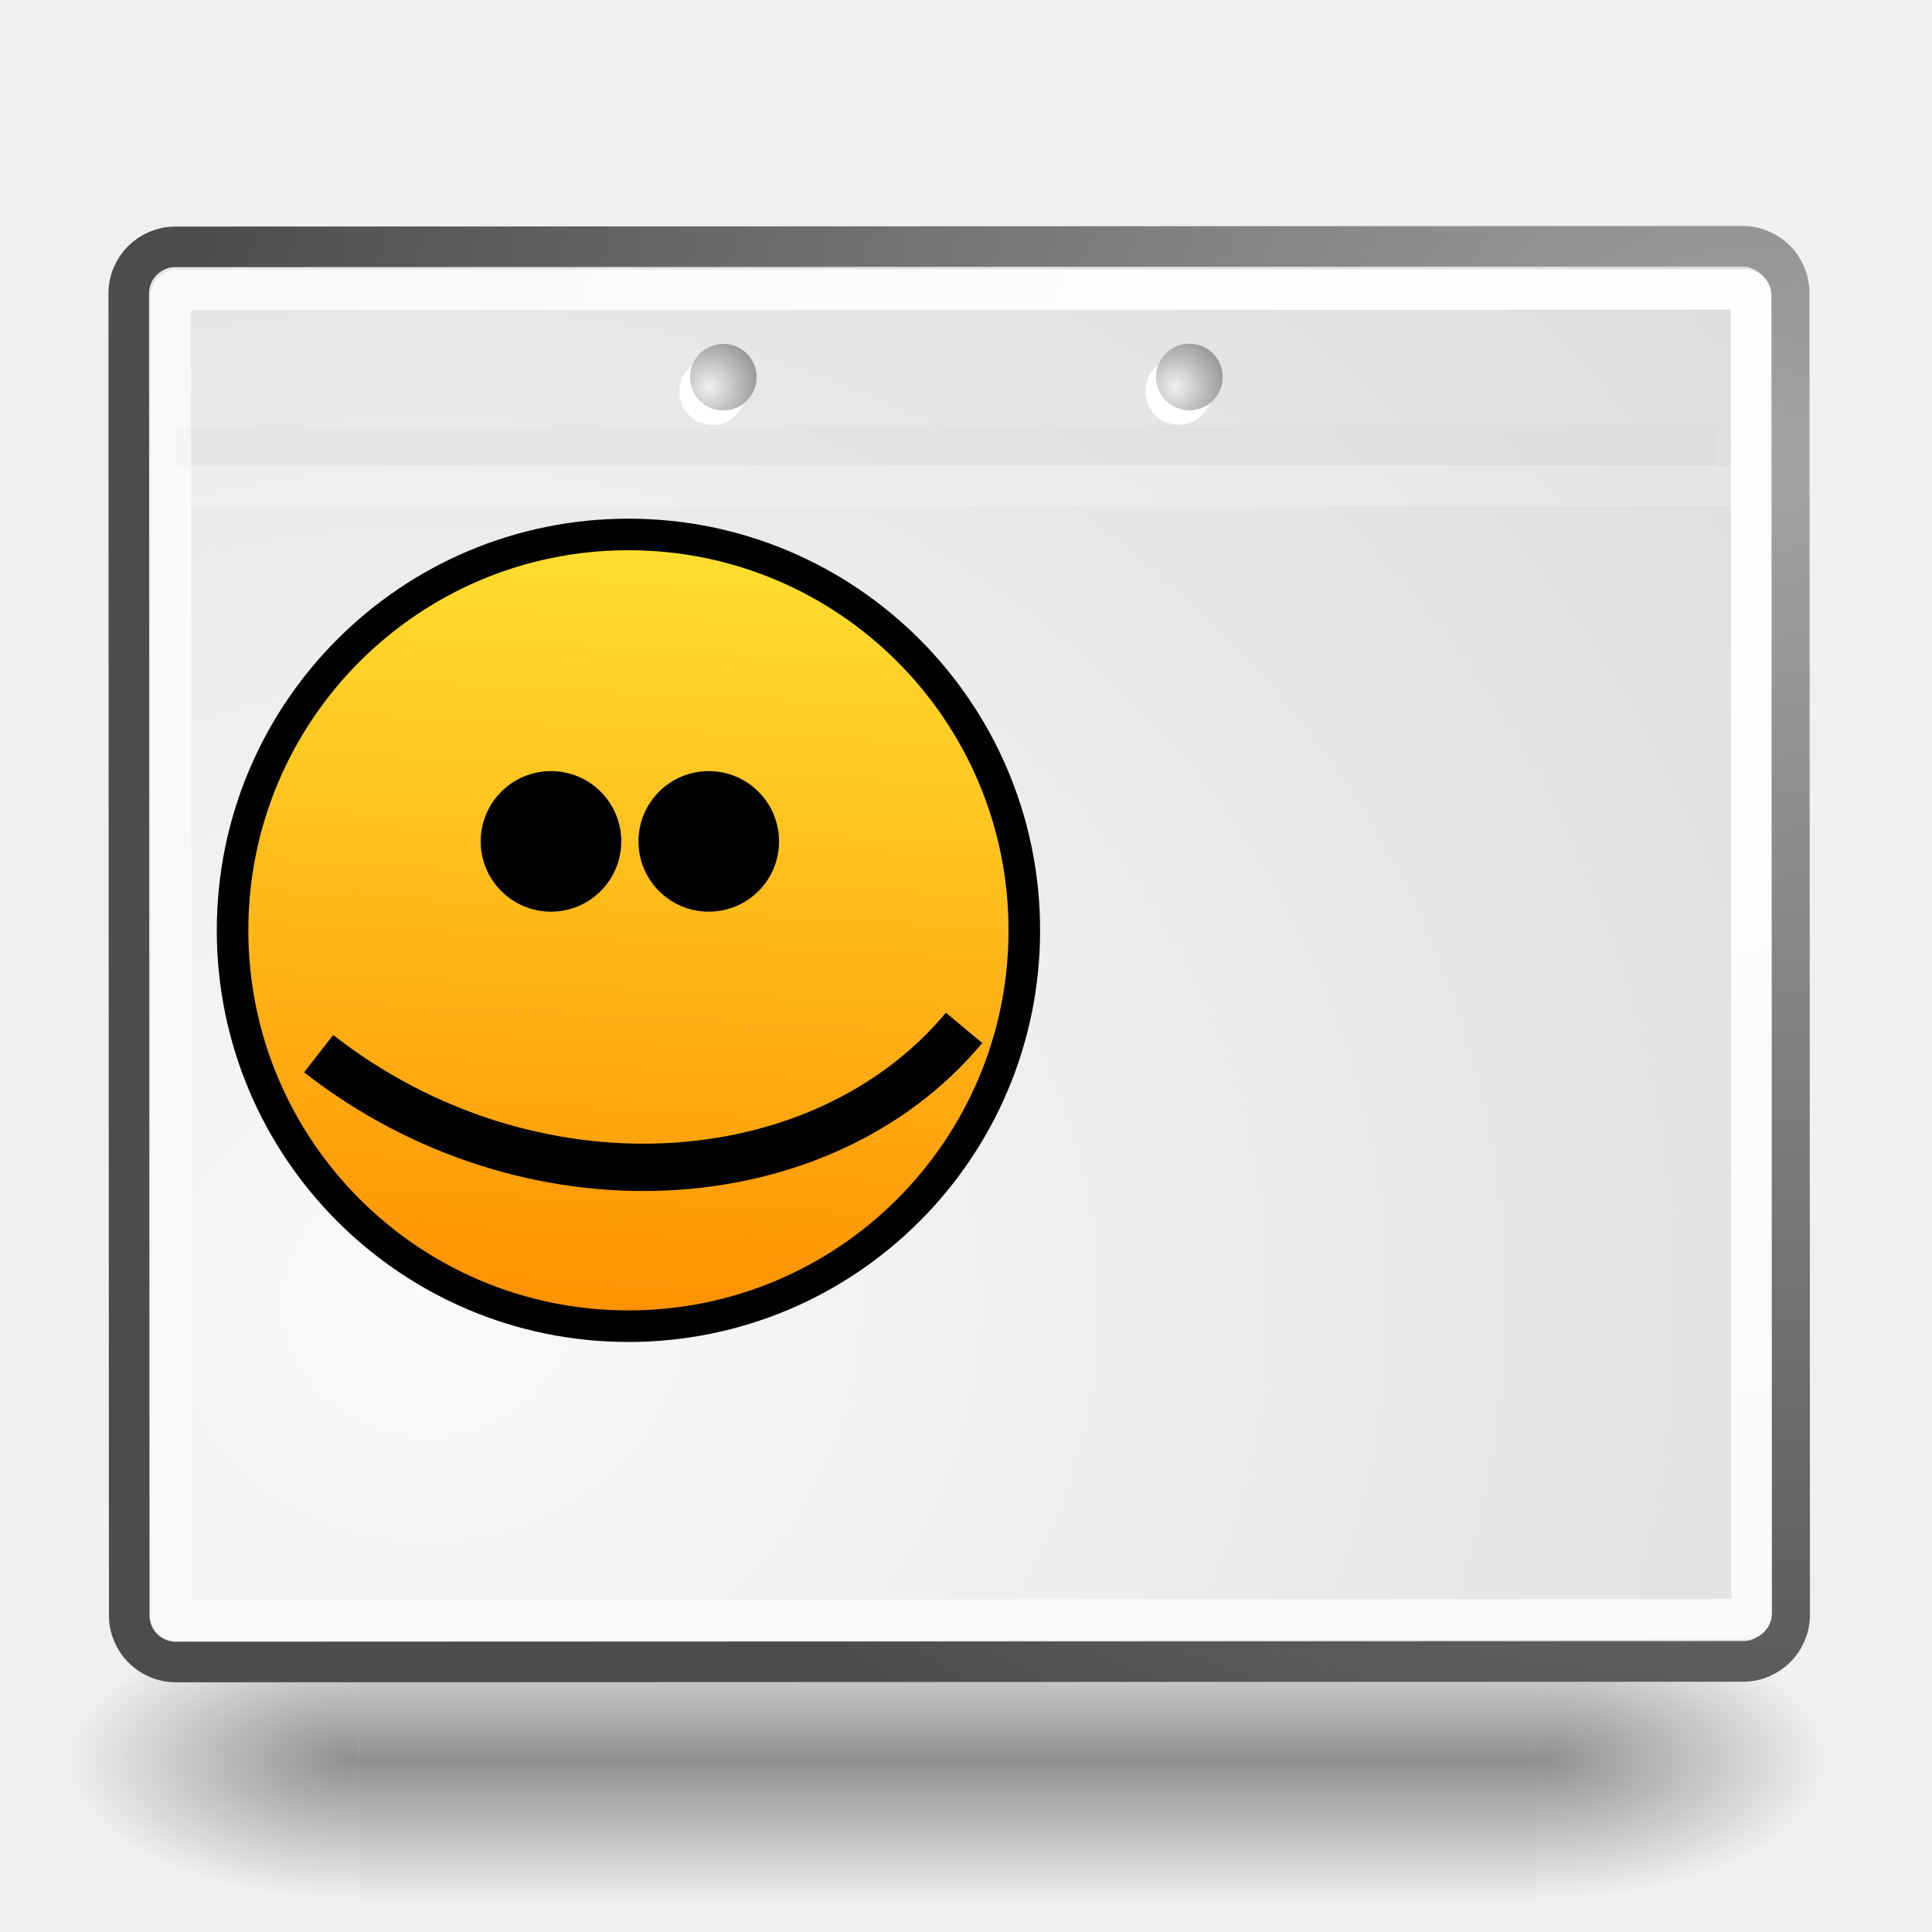
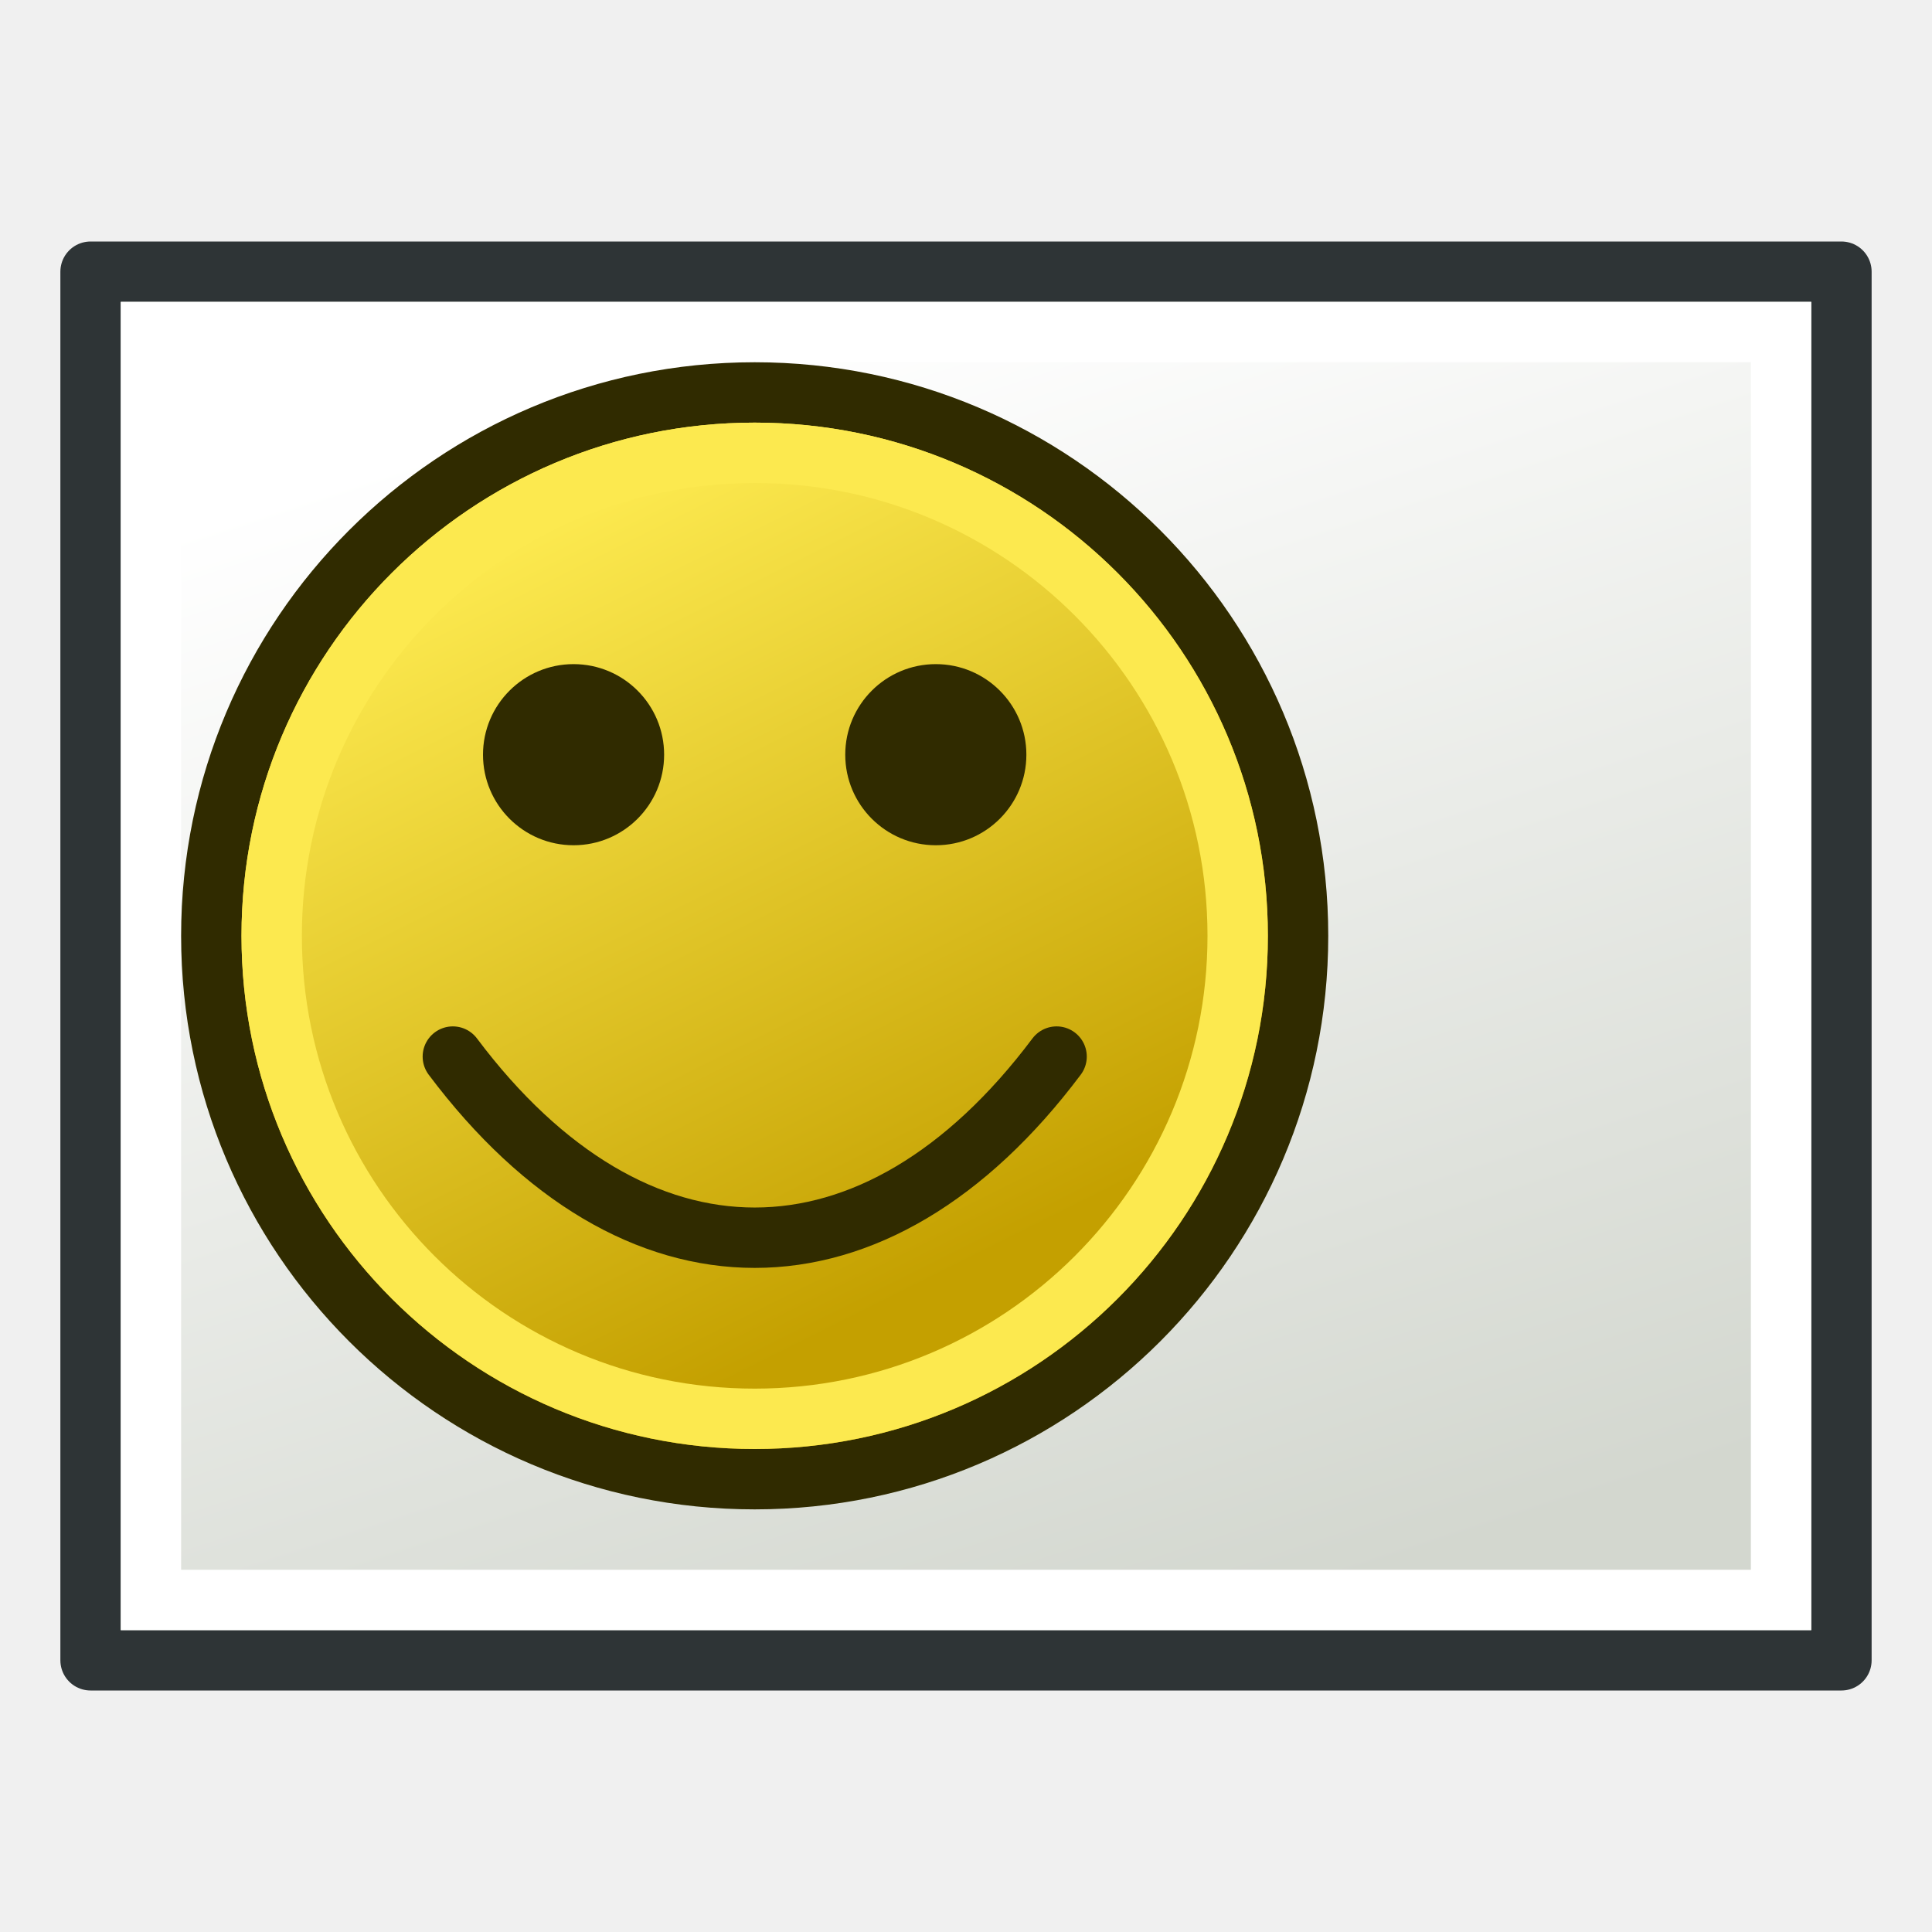
- <svg xmlns="http://www.w3.org/2000/svg" xmlns:xlink="http://www.w3.org/1999/xlink" width="64px" height="64px" id="svg2985" version="1.1">
-   <defs id="defs2987">
-     <linearGradient id="linearGradient3763">
-       <stop style="stop-color:#ff8f00;stop-opacity:1;" offset="0" id="stop3765" />
-       <stop style="stop-color:#ffdf30;stop-opacity:1;" offset="1" id="stop3767" />
+ <svg xmlns="http://www.w3.org/2000/svg" xmlns:xlink="http://www.w3.org/1999/xlink" version="1.0" width="64" height="64" id="svg2160">
+   <defs id="defs2162">
+     <linearGradient id="linearGradient3900">
+       <stop style="stop-color:#c4a000;stop-opacity:1" offset="0" id="stop3902" />
+       <stop style="stop-color:#fce94f;stop-opacity:1" offset="1" id="stop3904" />
    </linearGradient>
-     <linearGradient xlink:href="#linearGradient3763" id="linearGradient3769" x1="34.818" y1="58.545" x2="37.364" y2="7.273" gradientUnits="userSpaceOnUse" />
-     <radialGradient xlink:href="#aigrd2" id="radialGradient2283" gradientUnits="userSpaceOnUse" gradientTransform="matrix(0.229703,0,0,0.229703,4.613529,3.979808)" cx="20.892" cy="114.568" fx="20.892" fy="114.568" r="5.256" />
-     <radialGradient gradientUnits="userSpaceOnUse" fy="114.568" fx="20.892" r="5.256" cy="114.568" cx="20.892" id="aigrd2">
-       <stop id="stop15566" style="stop-color:#F0F0F0" offset="0" />
-       <stop id="stop15568" style="stop-color:#9a9a9a;stop-opacity:1;" offset="1" />
-     </radialGradient>
-     <radialGradient xlink:href="#aigrd3" id="radialGradient2285" gradientUnits="userSpaceOnUse" gradientTransform="matrix(0.229703,0,0,0.229703,4.613529,3.979808)" cx="20.892" cy="64.568" fx="20.892" fy="64.568" r="5.257" />
-     <radialGradient gradientUnits="userSpaceOnUse" fy="64.568" fx="20.892" r="5.257" cy="64.568" cx="20.892" id="aigrd3">
-       <stop id="stop15573" style="stop-color:#F0F0F0" offset="0" />
-       <stop id="stop15575" style="stop-color:#9a9a9a;stop-opacity:1;" offset="1" />
-     </radialGradient>
-     <radialGradient r="38.159" fy="7.268" fx="8.144" cy="7.268" cx="8.144" gradientTransform="matrix(1.30152,0,0,1.388211,3.811166,-63.2972)" gradientUnits="userSpaceOnUse" id="radialGradient15668" xlink:href="#linearGradient15662" />
-     <linearGradient id="linearGradient15662">
-       <stop style="stop-color:#ffffff;stop-opacity:1;" offset="0" id="stop15664" />
-       <stop style="stop-color:#f8f8f8;stop-opacity:1;" offset="1" id="stop15666" />
+     <linearGradient id="linearGradient3775">
+       <stop style="stop-color:#d3d7cf;stop-opacity:1;" offset="0" id="stop3777" />
+       <stop style="stop-color:#ffffff;stop-opacity:1" offset="1" id="stop3779" />
    </linearGradient>
-     <radialGradient r="86.708" fy="35.737" fx="33.967" cy="35.737" cx="33.967" gradientTransform="matrix(1.291062,0,0,1.399455,-0.696567,-64.16613)" gradientUnits="userSpaceOnUse" id="radialGradient15658" xlink:href="#linearGradient259" />
-     <linearGradient id="linearGradient259">
-       <stop style="stop-color:#fafafa;stop-opacity:1;" offset="0" id="stop260" />
-       <stop style="stop-color:#bbbbbb;stop-opacity:1;" offset="1" id="stop261" />
+     <linearGradient xlink:href="#linearGradient3775" id="linearGradient3781" x1="10" y1="40" x2="53" y2="26" gradientUnits="userSpaceOnUse" gradientTransform="translate(-64,3.8146973e-6)" />
+     <linearGradient id="linearGradient3895">
+       <stop id="stop3897" offset="0" style="stop-color:#729fcf;stop-opacity:1;" />
+       <stop id="stop3899" offset="1" style="stop-color:#204a87;stop-opacity:1;" />
    </linearGradient>
-     <radialGradient r="37.752" fy="3.756" fx="8.824" cy="3.756" cx="8.824" gradientTransform="matrix(1.30152,0,0,1.388211,3.811166,-63.2972)" gradientUnits="userSpaceOnUse" id="radialGradient15656" xlink:href="#linearGradient269" />
-     <linearGradient id="linearGradient269">
-       <stop style="stop-color:#a3a3a3;stop-opacity:1;" offset="0" id="stop270" />
-       <stop style="stop-color:#4c4c4c;stop-opacity:1;" offset="1" id="stop271" />
+     <linearGradient xlink:href="#linearGradient3895" id="linearGradient3036" gradientUnits="userSpaceOnUse" x1="56.172" y1="29.28" x2="21.69" y2="36.08" gradientTransform="matrix(0,-1.45,1.470588,0,-15.05882,91.45)" />
+     <linearGradient id="linearGradient3253-6-5">
+       <stop id="stop3255-8-4" offset="0" style="stop-color:#89d5f8;stop-opacity:1;" />
+       <stop id="stop3257-7-9" offset="1" style="stop-color:#00899e;stop-opacity:1;" />
    </linearGradient>
-     <linearGradient xlink:href="#linearGradient5048" id="linearGradient5027" gradientUnits="userSpaceOnUse" gradientTransform="matrix(2.774389,0,0,1.969706,-1892.179,-872.8854)" x1="302.857" y1="366.648" x2="302.857" y2="609.505" />
-     <linearGradient id="linearGradient5048">
-       <stop style="stop-color:black;stop-opacity:0;" offset="0" id="stop5050" />
-       <stop id="stop5056" offset="0.5" style="stop-color:black;stop-opacity:1;" />
-       <stop style="stop-color:black;stop-opacity:0;" offset="1" id="stop5052" />
+     <radialGradient r="27.987" fy="32.602" fx="83.59" cy="32.602" cx="83.59" gradientTransform="matrix(1.216685,1.043341,-0.5271401,0.6147212,-73.01206,-80.80385)" gradientUnits="userSpaceOnUse" id="radialGradient3270-0-1" xlink:href="#linearGradient3253-6-5" />
+     <radialGradient xlink:href="#linearGradient3253-6" id="radialGradient3337" gradientUnits="userSpaceOnUse" gradientTransform="matrix(0.9781457,0.0053484,-0.00460223,0.8416912,-2.159924,-18.71625)" cx="10.328" cy="25.129" fx="10.328" fy="25.129" r="27.987" />
+     <linearGradient id="linearGradient3253-6">
+       <stop id="stop3255-8" offset="0" style="stop-color:#89d5f8;stop-opacity:1;" />
+       <stop id="stop3257-7" offset="1" style="stop-color:#00899e;stop-opacity:1;" />
    </linearGradient>
-     <radialGradient xlink:href="#linearGradient5060" id="radialGradient5029" gradientUnits="userSpaceOnUse" gradientTransform="matrix(2.774389,0,0,1.969706,-1891.633,-872.8854)" cx="605.714" cy="486.648" fx="605.714" fy="486.648" r="117.143" />
-     <linearGradient id="linearGradient5060">
-       <stop style="stop-color:black;stop-opacity:1;" offset="0" id="stop5062" />
-       <stop style="stop-color:black;stop-opacity:0;" offset="1" id="stop5064" />
+     <radialGradient r="27.987" fy="25.129" fx="10.328" cy="25.129" cx="10.328" gradientTransform="matrix(0.9781457,0.0053484,-0.00460223,0.8416912,-69.02565,-0.117885)" gradientUnits="userSpaceOnUse" id="radialGradient3293" xlink:href="#linearGradient3253" />
+     <linearGradient xlink:href="#linearGradient3393" id="linearGradient3270" gradientUnits="userSpaceOnUse" gradientTransform="matrix(0.9135837,0,0,0.9135837,138.6372,130.6062)" x1="1669.731" y1="1726.059" x2="2067.17" y2="1726.059" />
+     <linearGradient id="linearGradient3393">
+       <stop id="stop3395" offset="0" style="stop-color:#003ddd;stop-opacity:1;" />
+       <stop id="stop3397" offset="1" style="stop-color:#639ef0;stop-opacity:1;" />
    </linearGradient>
-     <radialGradient xlink:href="#linearGradient5060" id="radialGradient5031" gradientUnits="userSpaceOnUse" gradientTransform="matrix(-2.774389,0,0,1.969706,112.7623,-872.8854)" cx="605.714" cy="486.648" fx="605.714" fy="486.648" r="117.143" />
-     <radialGradient r="117.143" fy="486.648" fx="605.714" cy="486.648" cx="605.714" gradientTransform="matrix(-2.774389,0,0,1.969706,112.7623,-872.8854)" gradientUnits="userSpaceOnUse" id="radialGradient3277" xlink:href="#linearGradient5060" />
-     <linearGradient xlink:href="#linearGradient3763" id="linearGradient3398" gradientUnits="userSpaceOnUse" x1="34.818" y1="58.545" x2="37.364" y2="7.273" />
+     <linearGradient gradientTransform="matrix(0.9135837,0,0,0.9135837,138.6372,130.6062)" gradientUnits="userSpaceOnUse" y2="1726.059" x2="2067.17" y1="1726.059" x1="1669.731" id="linearGradient3399" xlink:href="#linearGradient3393" />
+     <radialGradient gradientUnits="userSpaceOnUse" gradientTransform="matrix(1.158163,0,0,0.6558985,-7.29237,16.12608)" r="25.199" fy="51.929" fx="33.37" cy="51.929" cx="33.37" id="radialGradient6822" xlink:href="#linearGradient6816" />
+     <linearGradient id="linearGradient6781">
+       <stop id="stop6783" offset="0" style="stop-color:#ffffff;stop-opacity:1;" />
+       <stop id="stop6785" offset="1" style="stop-color:#3465a4;stop-opacity:0;" />
+     </linearGradient>
+     <linearGradient id="linearGradient6816">
+       <stop id="stop6818" offset="0" style="stop-color:#000000;stop-opacity:1;" />
+       <stop id="stop6820" offset="1" style="stop-color:#000000;stop-opacity:0;" />
+     </linearGradient>
+     <radialGradient r="27.987" fy="25.129" fx="10.328" cy="25.129" cx="10.328" gradientTransform="matrix(0.9781457,0.0053484,-0.00460223,0.8416912,-69.02565,-0.117885)" gradientUnits="userSpaceOnUse" id="radialGradient3270" xlink:href="#linearGradient3253" />
+     <linearGradient id="linearGradient3253">
+       <stop id="stop3255" offset="0" style="stop-color:#89d5f8;stop-opacity:1;" />
+       <stop id="stop3257" offset="1" style="stop-color:#00899e;stop-opacity:1;" />
+     </linearGradient>
+     <linearGradient id="linearGradient3806">
+       <stop style="stop-color:#8ae234;stop-opacity:1" offset="0" id="stop3808" />
+       <stop style="stop-color:#4e9a06;stop-opacity:1" offset="1" id="stop3810" />
+     </linearGradient>
+     <linearGradient xlink:href="#linearGradient3775-6" id="linearGradient3781-3" x1="10" y1="40" x2="53" y2="26" gradientUnits="userSpaceOnUse" gradientTransform="translate(-64,3.7403954e-6)" />
+     <linearGradient id="linearGradient3775-6">
+       <stop style="stop-color:#d3d7cf;stop-opacity:1;" offset="0" id="stop3777-7" />
+       <stop style="stop-color:#ffffff;stop-opacity:1" offset="1" id="stop3779-5" />
+     </linearGradient>
+     <linearGradient xlink:href="#linearGradient3900" id="linearGradient3043" gradientUnits="userSpaceOnUse" x1="22" y1="33" x2="15" y2="19" />
  </defs>
-   <g id="layer1">
-     <g style="display:inline" id="g5022" transform="matrix(0.02910325,0,0,0.01997086,57.26876,56.57957)">
-       <rect y="-150.697" x="-1559.252" height="478.357" width="1339.633" id="rect4173" style="opacity:0.402;color:#000000;fill:url(#linearGradient5027);fill-opacity:1;fill-rule:nonzero;stroke:none;stroke-width:1;marker:none;visibility:visible;display:inline;overflow:visible" />
-       <path id="path5058" d="m -219.619,-150.68 c 0,0 0,478.331 0,478.331 142.874,0.9 345.4,-107.17 345.4,-239.196 0,-132.027 -159.437,-239.135 -345.4,-239.135 z" style="opacity:0.402;color:#000000;fill:url(#radialGradient5029);fill-opacity:1;fill-rule:nonzero;stroke:none;stroke-width:1;marker:none;visibility:visible;display:inline;overflow:visible" />
-       <path style="opacity:0.402;color:#000000;fill:url(#radialGradient3277);fill-opacity:1;fill-rule:nonzero;stroke:none;stroke-width:1;marker:none;visibility:visible;display:inline;overflow:visible" d="m -1559.252,-150.68 c 0,0 0,478.331 0,478.331 -142.874,0.9 -345.4,-107.17 -345.4,-239.196 0,-132.027 159.437,-239.135 345.4,-239.135 z" id="path5018" />
-     </g>
-     <rect ry="1.545" y="-59.265" x="8.18" height="55.004" width="46.878" id="rect15391" style="color:#000000;fill:url(#radialGradient15658);fill-opacity:1;fill-rule:nonzero;stroke:url(#radialGradient15656);stroke-width:1.344;stroke-linecap:round;stroke-linejoin:round;stroke-miterlimit:4;stroke-opacity:1;stroke-dashoffset:0;marker:none;visibility:visible;display:block;overflow:visible" rx="1.545" transform="matrix(3.7443727e-4,0.9999999,-0.9999999,3.7443727e-4,0,0)" />
-     <rect rx="0.2" ry="0.2" y="-58.005" x="9.608" height="52.35" width="44.056" id="rect15660" style="color:#000000;fill:none;stroke:url(#radialGradient15668);stroke-width:1.344;stroke-linecap:round;stroke-linejoin:round;stroke-miterlimit:4;stroke-opacity:1;stroke-dashoffset:0;marker:none;visibility:visible;display:block;overflow:visible" transform="matrix(3.7443727e-4,0.9999999,-0.9999999,3.7443727e-4,0,0)" />
-     <g style="display:inline" id="g2270" transform="matrix(5.0330596e-4,1.344166,-1.344166,5.0330596e-4,64.21726,0.1483199)">
-       <g transform="matrix(0.229703,0,0,0.229703,4.967081,4.244972)" style="fill:#ffffff;fill-opacity:1;fill-rule:nonzero;stroke:#000000;stroke-miterlimit:4" id="g1440">
-         <radialGradient gradientUnits="userSpaceOnUse" fy="114.568" fx="20.892" r="5.256" cy="114.568" cx="20.892" id="radialGradient1442">
-           <stop id="stop1444" style="stop-color:#F0F0F0" offset="0" />
-           <stop id="stop1446" style="stop-color:#474747" offset="1" />
-         </radialGradient>
-         <path id="path1448" d="m 23.428,113.07 c 0,1.973 -1.6,3.572 -3.573,3.572 -1.974,0 -3.573,-1.6 -3.573,-3.572 0,-1.974 1.6,-3.573 3.573,-3.573 1.973,0 3.573,1.6 3.573,3.573 z" style="stroke:none" />
-         <radialGradient gradientUnits="userSpaceOnUse" fy="64.568" fx="20.892" r="5.257" cy="64.568" cx="20.892" id="radialGradient1450">
-           <stop id="stop1452" style="stop-color:#F0F0F0" offset="0" />
-           <stop id="stop1454" style="stop-color:#474747" offset="1" />
-         </radialGradient>
-         <path id="path1456" d="m 23.428,63.07 c 0,1.973 -1.6,3.573 -3.573,3.573 -1.974,0 -3.573,-1.6 -3.573,-3.573 0,-1.974 1.6,-3.573 3.573,-3.573 1.973,0 3.573,1.6 3.573,3.573 z" style="stroke:none" />
-       </g>
-       <path id="path15570" d="m 9.995,29.952 c 0,0.453 -0.368,0.82 -0.821,0.82 -0.453,0 -0.821,-0.368 -0.821,-0.82 0,-0.453 0.368,-0.821 0.821,-0.821 0.453,0 0.821,0.368 0.821,0.821 z" style="fill:url(#radialGradient2283);fill-rule:nonzero;stroke:none" />
-       <path id="path15577" d="m 9.995,18.467 c 0,0.453 -0.368,0.821 -0.821,0.821 -0.453,0 -0.821,-0.368 -0.821,-0.821 0,-0.453 0.368,-0.821 0.821,-0.821 0.453,0 0.821,0.368 0.821,0.821 z" style="fill:url(#radialGradient2285);fill-rule:nonzero;stroke:none" />
-     </g>
-     <path id="path15672" d="M 56.786,14.748 5.834,14.767" style="fill:none;stroke:#000000;stroke-width:1.329;stroke-linecap:butt;stroke-linejoin:miter;stroke-miterlimit:4;stroke-opacity:0.018;display:inline" />
-     <path id="path15674" d="M 57.424,16.084 6.322,16.103" style="fill:none;stroke:#ffffff;stroke-width:1.344;stroke-linecap:butt;stroke-linejoin:miter;stroke-miterlimit:4;stroke-opacity:0.205;display:inline" />
-     <g id="g3392" transform="matrix(0.5226481,0,0,0.5226481,3.808362,14.09344)">
-       <path transform="translate(-2,0)" d="m 59.636,32 c 0,13.857 -11.234,25.091 -25.091,25.091 -13.857,0 -25.091,-11.234 -25.091,-25.091 0,-13.857 11.234,-25.091 25.091,-25.091 13.857,0 25.091,11.234 25.091,25.091 z" id="path2993" style="color:#000000;fill:url(#linearGradient3398);fill-opacity:1;fill-rule:evenodd;stroke:#000000;stroke-width:2;stroke-linecap:butt;stroke-linejoin:round;stroke-miterlimit:4;stroke-opacity:1;stroke-dasharray:none;stroke-dashoffset:0;marker:none;visibility:visible;display:inline;overflow:visible;enable-background:accumulate" />
-       <path transform="translate(5.272727,4.545454)" d="m 25.818,21.818 c 0,1.908 -1.547,3.455 -3.455,3.455 -1.908,0 -3.455,-1.547 -3.455,-3.455 0,-1.908 1.547,-3.455 3.455,-3.455 1.908,0 3.455,1.547 3.455,3.455 z" id="path3771" style="color:#000000;fill:#000000;fill-opacity:1;fill-rule:evenodd;stroke:#000000;stroke-width:2;stroke-linecap:butt;stroke-linejoin:round;stroke-miterlimit:4;stroke-opacity:1;stroke-dasharray:none;stroke-dashoffset:0;marker:none;visibility:visible;display:inline;overflow:visible;enable-background:accumulate" />
-       <path transform="translate(15.27273,4.545454)" d="m 25.818,21.818 c 0,1.908 -1.547,3.455 -3.455,3.455 -1.908,0 -3.455,-1.547 -3.455,-3.455 0,-1.908 1.547,-3.455 3.455,-3.455 1.908,0 3.455,1.547 3.455,3.455 z" id="path3771-2" style="color:#000000;fill:#000000;fill-opacity:1;fill-rule:evenodd;stroke:#000000;stroke-width:2;stroke-linecap:butt;stroke-linejoin:round;stroke-miterlimit:4;stroke-opacity:1;stroke-dasharray:none;stroke-dashoffset:0;marker:none;visibility:visible;display:inline;overflow:visible;enable-background:accumulate" />
-       <path id="path3791" d="m 12.909,39.818 c 13.374,10.442 31.86,9.222 40.909,-1.636" style="fill:none;stroke:#000000;stroke-width:3;stroke-linecap:butt;stroke-linejoin:miter;stroke-miterlimit:4;stroke-opacity:1;stroke-dasharray:none" />
-     </g>
+   <rect style="fill:#d3d7cf;fill-opacity:1;stroke:#2e3436;stroke-width:2;stroke-linecap:round;stroke-linejoin:round;stroke-miterlimit:4;stroke-opacity:1;stroke-dasharray:none;stroke-dashoffset:0" id="rect2987" width="46" height="58" x="-55" y="3" transform="matrix(0,-1,1,0,0,0)" />
+   <rect style="fill:url(#linearGradient3781-3);fill-opacity:1;stroke:#ffffff;stroke-width:2;stroke-linecap:round;stroke-linejoin:miter;stroke-miterlimit:4;stroke-opacity:1;stroke-dasharray:none;stroke-dashoffset:0" id="rect2987-1" width="42" height="54" x="-53" y="5" transform="matrix(0,-1,1,0,0,0)" />
+   <g id="g3039" transform="matrix(1.727273,0,0,1.727273,-9.545454,-13.90909)">
+     <path d="m 30,26 a 10,10 0 1 1 -20,0 10,10 0 1 1 20,0 z" id="path3112" style="fill:url(#linearGradient3043);fill-opacity:1;stroke:#302b00;stroke-width:1.111;stroke-linecap:round;stroke-linejoin:round;stroke-miterlimit:4;stroke-opacity:1;stroke-dasharray:none;stroke-dashoffset:0.6" transform="matrix(1.042105,0,0,1.042105,-0.8421057,-1.094737)" />
+     <path d="m 30,26 a 10,10 0 1 1 -20,0 10,10 0 1 1 20,0 z" id="path3112-3" style="fill:none;stroke:#fce94f;stroke-width:1.25;stroke-linecap:round;stroke-linejoin:round;stroke-miterlimit:4;stroke-opacity:1;stroke-dasharray:none;stroke-dashoffset:0.6" transform="matrix(0.9263158,0,0,0.9263158,1.473684,1.91579)" />
+     <path style="fill:#302b00;fill-opacity:1;stroke:none" id="path3045" d="m 20,24 a 2,2 0 1 1 -4,0 2,2 0 1 1 4,0 z" transform="matrix(0.8684211,0,0,0.8684211,0.8947371,1.684211)" />
+     <path style="fill:none;stroke:#302b00;stroke-width:1.158;stroke-linecap:round;stroke-linejoin:miter;stroke-opacity:1" d="m 14.211,28.316 c 3.474,4.632 8.105,4.632 11.579,0" id="path3065" />
+     <path style="fill:#302b00;fill-opacity:1;stroke:none" id="path3045-6" d="m 20,24 a 2,2 0 1 1 -4,0 2,2 0 1 1 4,0 z" transform="matrix(0.8684211,0,0,0.8684211,7.842105,1.684211)" />
  </g>
</svg>
